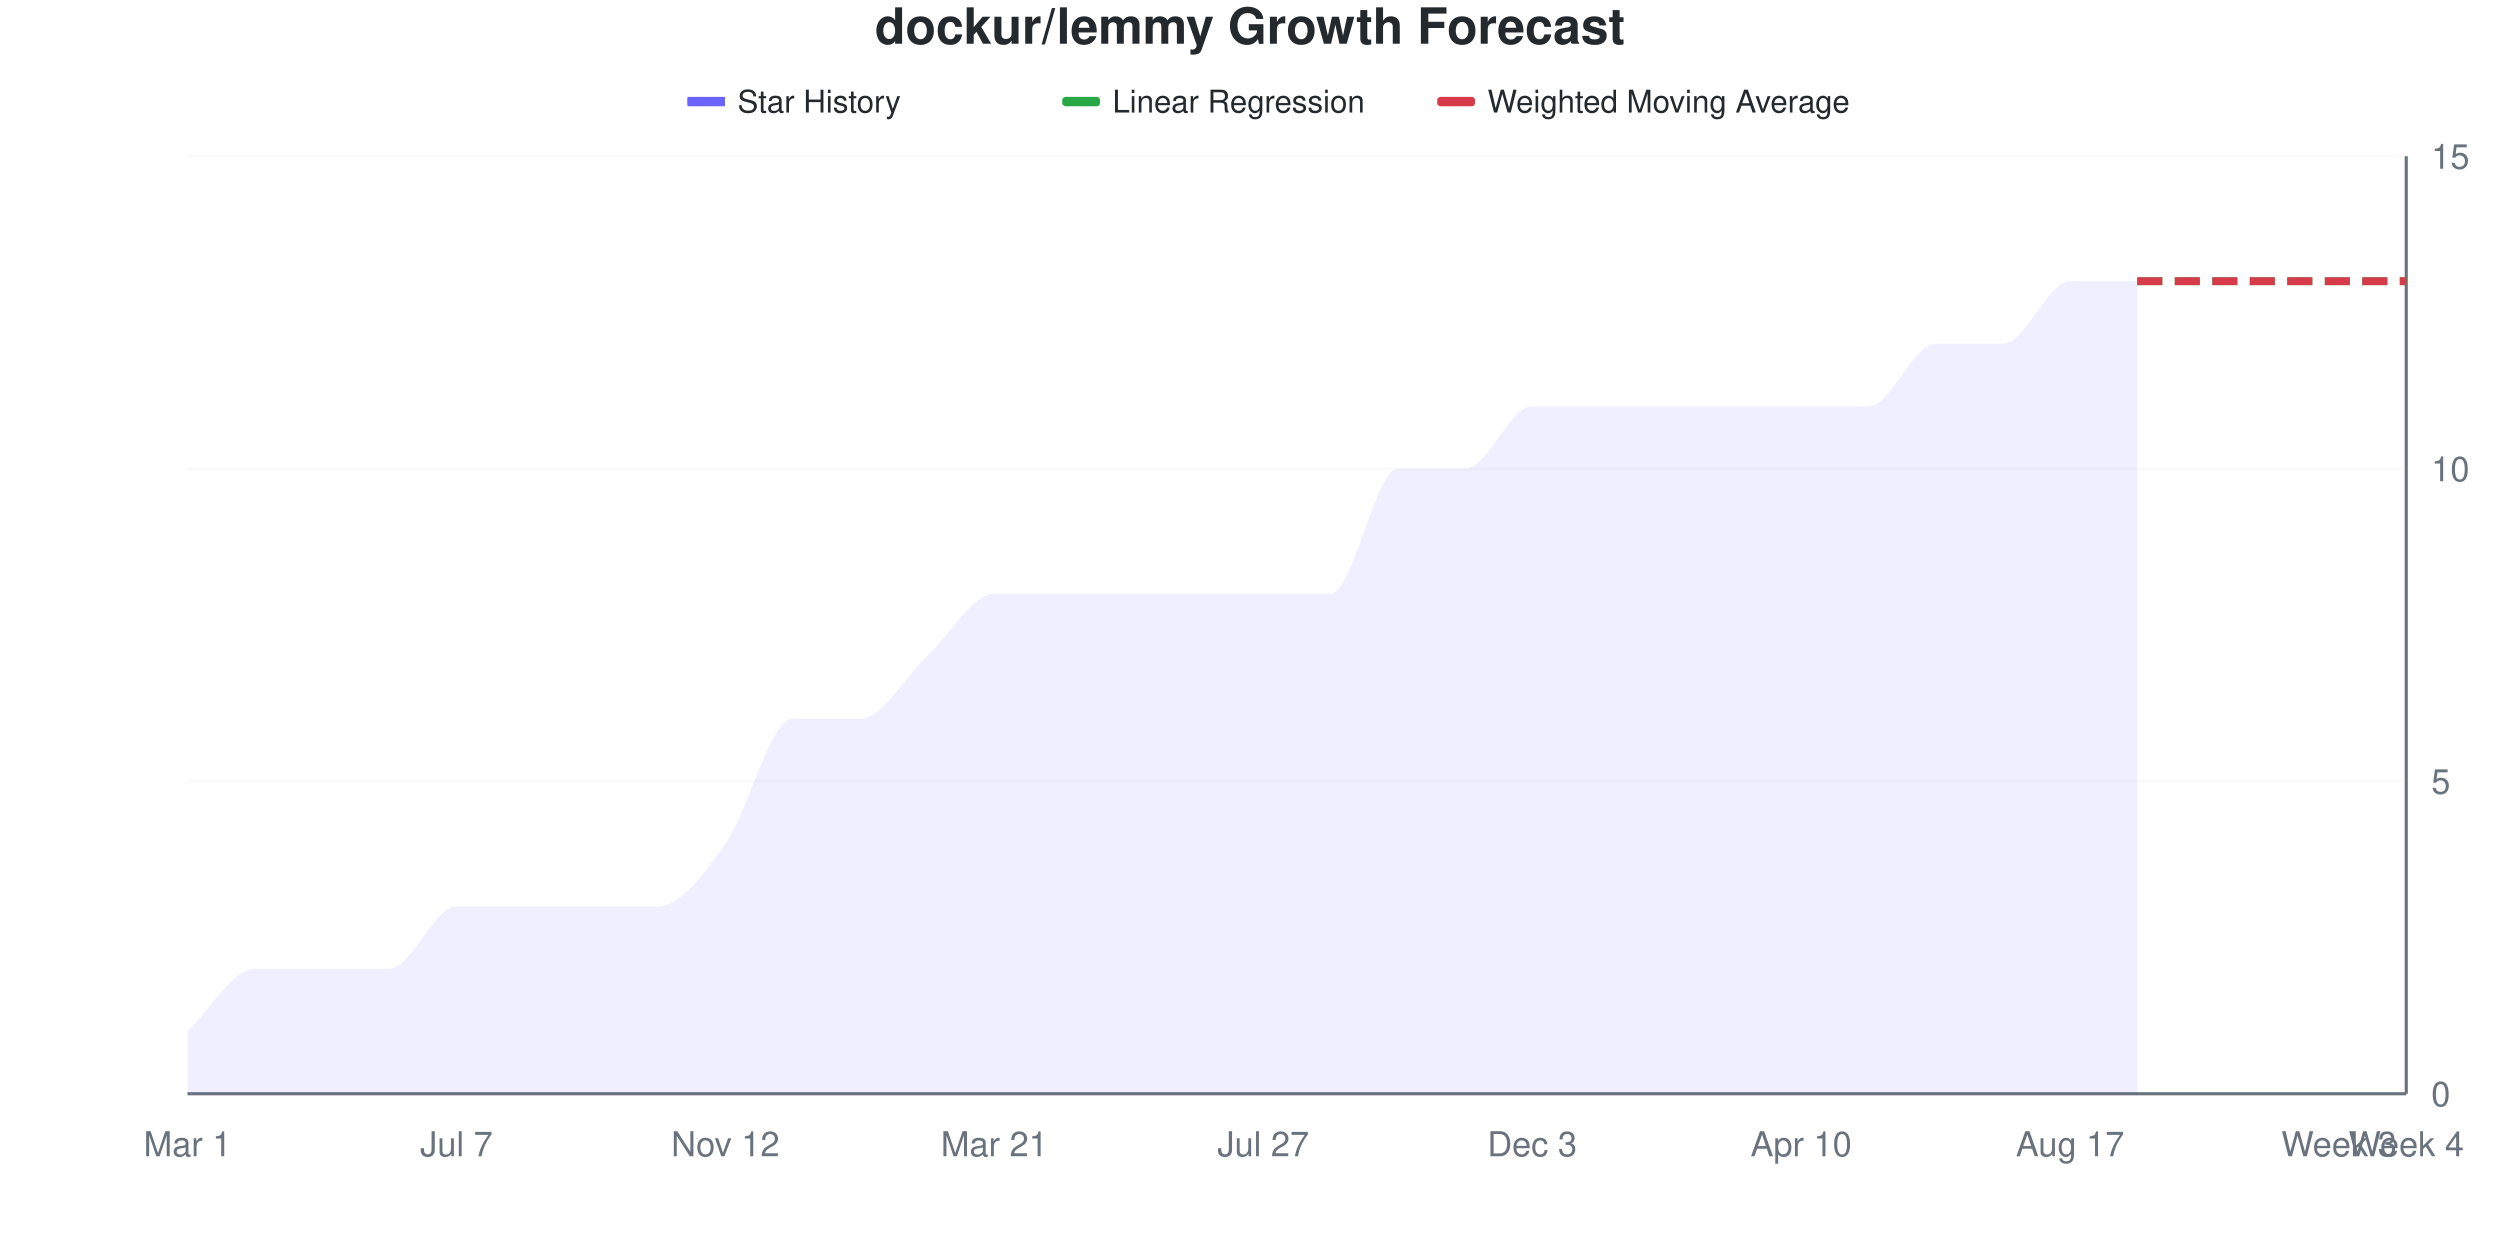
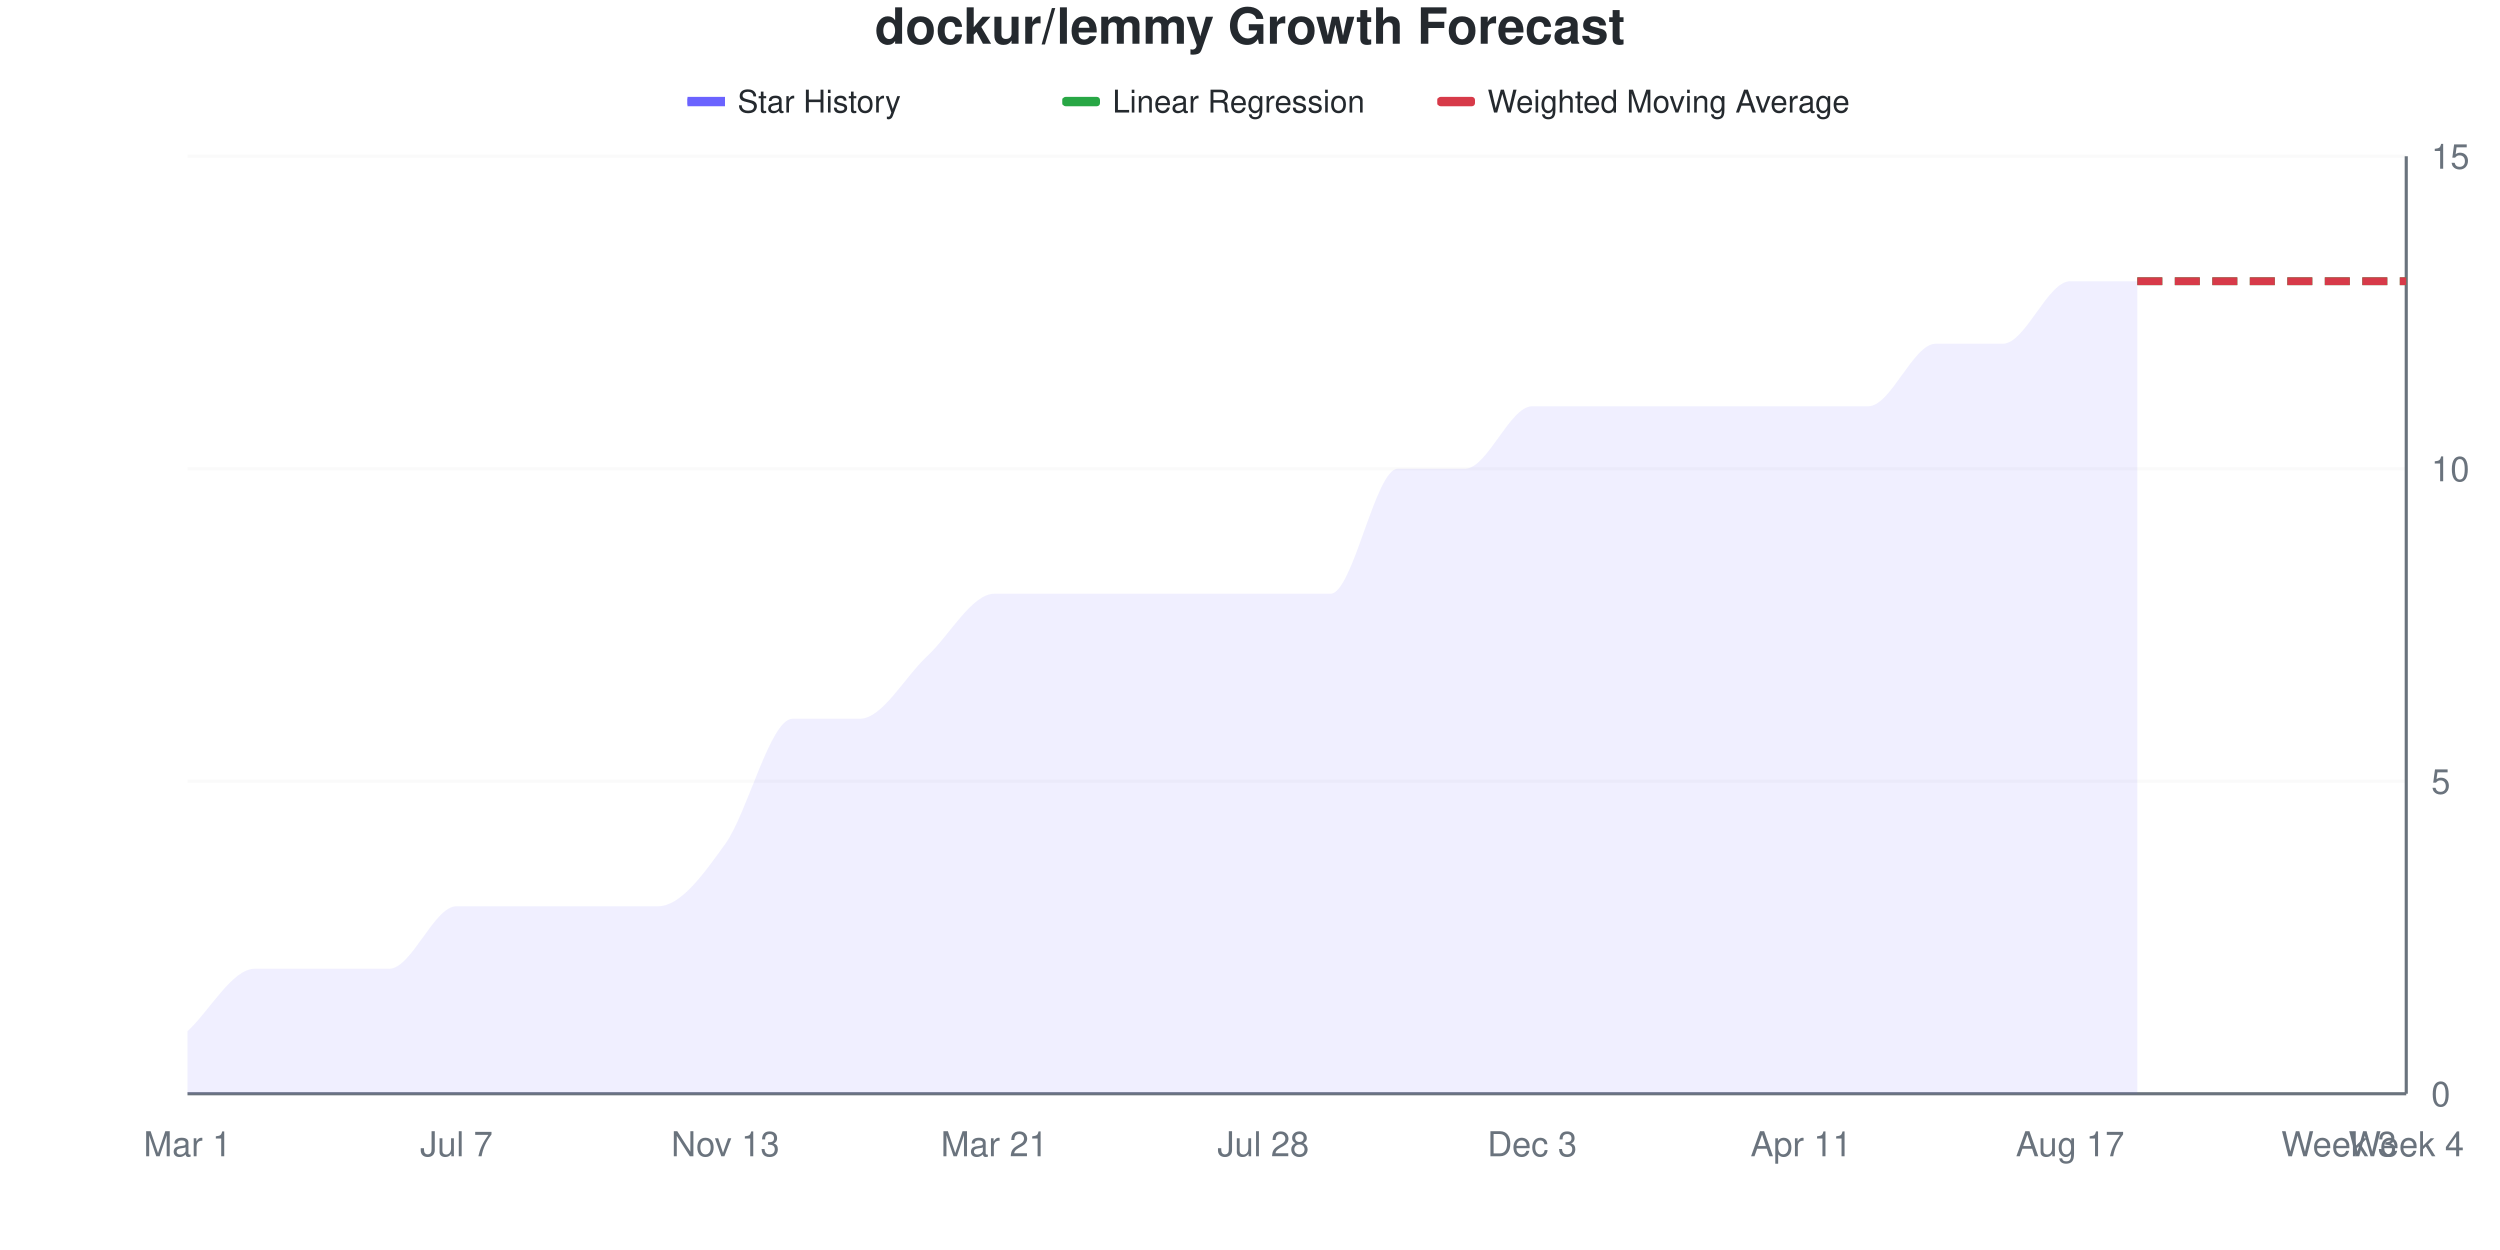
<svg xmlns="http://www.w3.org/2000/svg" viewBox="0 0 800 400" width="800" height="400">
  <style>
    @keyframes drawLine {
      to { stroke-dashoffset: 0; }
    }
    @keyframes fadeInPoint {
      from { opacity: 0; }
      to { opacity: 1; }
    }
    .data-line-0 {
      stroke-dasharray: 1132;
      stroke-dashoffset: 1132;
      animation: drawLine 2s ease-out forwards;
    }
    .data-point {
      opacity: 0;
      animation: fadeInPoint 0.5s ease-out forwards;
    }
    .chart-bg { fill: #fff; }
    .chart-text { fill: #24292e; }
    .chart-muted { fill: #6a737d; }
    .chart-grid { stroke: #eee; }
    .chart-axis { stroke: #6a737d; }
    @media (prefers-color-scheme: dark) {
      .chart-bg { fill: #0d1117; }
      .chart-text { fill: #e6edf3; }
      .chart-muted { fill: #8b949e; }
      .chart-grid { stroke: #21262d; }
      .chart-axis { stroke: #8b949e; }
    }
  </style>
  <rect width="800" height="400" class="chart-bg" />
  <text x="400" y="14" text-anchor="middle" class="chart-text" font-size="16" font-weight="bold" font-family="-apple-system, BlinkMacSystemFont, 'Segoe UI', Helvetica, Arial, sans-serif">dockur/lemmy Growth Forecast</text>
  <g class="legend">
    <rect x="220" y="31" width="12" height="3" fill="#6b63ff" />
    <line x1="220" y1="32.5" x2="232" y2="32.5" stroke="#6b63ff" stroke-width="2" />
    <text x="236" y="36" class="chart-text" font-size="10" font-family="-apple-system, BlinkMacSystemFont, 'Segoe UI', Helvetica, Arial, sans-serif">Star History</text>
    <rect x="340" y="31" width="12" height="3" fill="#28a745" rx="1" />
    <line x1="340" y1="32.5" x2="352" y2="32.5" stroke="#28a745" stroke-width="2" stroke-dasharray="4,2" />
    <text x="356" y="36" class="chart-text" font-size="10" font-family="-apple-system, BlinkMacSystemFont, 'Segoe UI', Helvetica, Arial, sans-serif">Linear Regression</text>
    <rect x="460" y="31" width="12" height="3" fill="#d73a49" rx="1" />
    <line x1="460" y1="32.5" x2="472" y2="32.5" stroke="#d73a49" stroke-width="2" stroke-dasharray="4,2" />
    <text x="476" y="36" class="chart-text" font-size="10" font-family="-apple-system, BlinkMacSystemFont, 'Segoe UI', Helvetica, Arial, sans-serif">Weighted Moving Average</text>
  </g>
  <g class="grid">
    <line x1="60" y1="350" x2="770" y2="350" class="chart-grid" stroke-opacity="0.3" />
    <text x="778" y="354" text-anchor="start" class="chart-muted" font-size="11" font-family="-apple-system, BlinkMacSystemFont, 'Segoe UI', Helvetica, Arial, sans-serif">0</text>
    <line x1="60" y1="250" x2="770" y2="250" class="chart-grid" stroke-opacity="0.3" />
    <text x="778" y="254" text-anchor="start" class="chart-muted" font-size="11" font-family="-apple-system, BlinkMacSystemFont, 'Segoe UI', Helvetica, Arial, sans-serif">5</text>
    <line x1="60" y1="150" x2="770" y2="150" class="chart-grid" stroke-opacity="0.3" />
    <text x="778" y="154" text-anchor="start" class="chart-muted" font-size="11" font-family="-apple-system, BlinkMacSystemFont, 'Segoe UI', Helvetica, Arial, sans-serif">10</text>
    <line x1="60" y1="50" x2="770" y2="50" class="chart-grid" stroke-opacity="0.3" />
    <text x="778" y="54" text-anchor="start" class="chart-muted" font-size="11" font-family="-apple-system, BlinkMacSystemFont, 'Segoe UI', Helvetica, Arial, sans-serif">15</text>
  </g>
  <g class="milestones">
    
  </g>
  <g class="x-axis">
    <text x="60" y="370" text-anchor="middle" class="chart-muted" font-size="11" font-family="-apple-system, BlinkMacSystemFont, 'Segoe UI', Helvetica, Arial, sans-serif">Mar 1</text>
    <text x="146.061" y="370" text-anchor="middle" class="chart-muted" font-size="11" font-family="-apple-system, BlinkMacSystemFont, 'Segoe UI', Helvetica, Arial, sans-serif">Jul 7</text>
-     <text x="232.121" y="370" text-anchor="middle" class="chart-muted" font-size="11" font-family="-apple-system, BlinkMacSystemFont, 'Segoe UI', Helvetica, Arial, sans-serif">Nov 12</text>
+     <text x="232.121" y="370" text-anchor="middle" class="chart-muted" font-size="11" font-family="-apple-system, BlinkMacSystemFont, 'Segoe UI', Helvetica, Arial, sans-serif">Nov 13</text>
    <text x="318.182" y="370" text-anchor="middle" class="chart-muted" font-size="11" font-family="-apple-system, BlinkMacSystemFont, 'Segoe UI', Helvetica, Arial, sans-serif">Mar 21</text>
-     <text x="404.242" y="370" text-anchor="middle" class="chart-muted" font-size="11" font-family="-apple-system, BlinkMacSystemFont, 'Segoe UI', Helvetica, Arial, sans-serif">Jul 27</text>
+     <text x="404.242" y="370" text-anchor="middle" class="chart-muted" font-size="11" font-family="-apple-system, BlinkMacSystemFont, 'Segoe UI', Helvetica, Arial, sans-serif">Jul 28</text>
    <text x="490.303" y="370" text-anchor="middle" class="chart-muted" font-size="11" font-family="-apple-system, BlinkMacSystemFont, 'Segoe UI', Helvetica, Arial, sans-serif">Dec 3</text>
-     <text x="576.364" y="370" text-anchor="middle" class="chart-muted" font-size="11" font-family="-apple-system, BlinkMacSystemFont, 'Segoe UI', Helvetica, Arial, sans-serif">Apr 10</text>
+     <text x="576.364" y="370" text-anchor="middle" class="chart-muted" font-size="11" font-family="-apple-system, BlinkMacSystemFont, 'Segoe UI', Helvetica, Arial, sans-serif">Apr 11</text>
    <text x="662.424" y="370" text-anchor="middle" class="chart-muted" font-size="11" font-family="-apple-system, BlinkMacSystemFont, 'Segoe UI', Helvetica, Arial, sans-serif">Aug 17</text>
    <text x="748.485" y="370" text-anchor="middle" class="chart-muted" font-size="11" font-family="-apple-system, BlinkMacSystemFont, 'Segoe UI', Helvetica, Arial, sans-serif">Week 3</text>
    <text x="770" y="370" text-anchor="middle" class="chart-muted" font-size="11" font-family="-apple-system, BlinkMacSystemFont, 'Segoe UI', Helvetica, Arial, sans-serif">Week 4</text>
  </g>
  <line x1="770" y1="50" x2="770" y2="350" class="chart-axis" stroke-width="1" />
  <line x1="60" y1="350" x2="770" y2="350" class="chart-axis" stroke-width="1" />
  <path d="M60,350 L60,330 C67.172,323.333 74.343,310 81.515,310 C88.687,310 95.859,310 103.03,310 C110.202,310 117.374,310 124.545,310 C131.717,310 138.889,290 146.061,290 C153.232,290 160.404,290 167.576,290 C174.747,290 181.919,290 189.091,290 C196.263,290 203.434,290 210.606,290 C217.778,290 224.949,280 232.121,270 C239.293,260 246.465,230 253.636,230 C260.808,230 267.98,230 275.152,230 C282.323,230 289.495,216.667 296.667,210 C303.838,203.333 311.01,190 318.182,190 C325.354,190 332.525,190 339.697,190 C346.869,190 354.04,190 361.212,190 C368.384,190 375.556,190 382.727,190 C389.899,190 397.071,190 404.242,190 C411.414,190 418.586,190 425.758,190 C432.929,190 440.101,150 447.273,150 C454.444,150 461.616,150 468.788,150 C475.96,150 483.131,130 490.303,130 C497.475,130 504.646,130 511.818,130 C518.99,130 526.162,130 533.333,130 C540.505,130 547.677,130 554.848,130 C562.02,130 569.192,130 576.364,130 C583.535,130 590.707,130 597.879,130 C605.051,130 612.222,110 619.394,110 C626.566,110 633.737,110 640.909,110 C648.081,110 655.253,90 662.424,90 C669.596,90 676.768,90 683.939,90 L683.939,350 L60,350 Z" fill="#6b63ff" fill-opacity="0.1" />
  <path d="M60,350 L60,330 C67.172,323.333 74.343,310 81.515,310 C88.687,310 95.859,310 103.03,310 C110.202,310 117.374,310 124.545,310 C131.717,310 138.889,290 146.061,290 C153.232,290 160.404,290 167.576,290 C174.747,290 181.919,290 189.091,290 C196.263,290 203.434,290 210.606,290 C217.778,290 224.949,280 232.121,270 C239.293,260 246.465,230 253.636,230 C260.808,230 267.98,230 275.152,230 C282.323,230 289.495,216.667 296.667,210 C303.838,203.333 311.01,190 318.182,190 C325.354,190 332.525,190 339.697,190 C346.869,190 354.04,190 361.212,190 C368.384,190 375.556,190 382.727,190 C389.899,190 397.071,190 404.242,190 C411.414,190 418.586,190 425.758,190 C432.929,190 440.101,150 447.273,150 C454.444,150 461.616,150 468.788,150 C475.96,150 483.131,130 490.303,130 C497.475,130 504.646,130 511.818,130 C518.99,130 526.162,130 533.333,130 C540.505,130 547.677,130 554.848,130 C562.02,130 569.192,130 576.364,130 C583.535,130 590.707,130 597.879,130 C605.051,130 612.222,110 619.394,110 C626.566,110 633.737,110 640.909,110 C648.081,110 655.253,90 662.424,90 C669.596,90 676.768,90 683.939,90" fill="none" stroke="#6b63ff" stroke-width="2.5" class="data-line-0" />
  <path d="M683.939,90 C691.111,90 698.283,90 705.455,90 C712.626,90 719.798,90 726.97,90 C734.141,90 741.313,90 748.485,90 C755.657,90 762.828,90 770,90" fill="none" stroke="#28a745" stroke-width="2.5" stroke-dasharray="8,4" />
  <path d="M683.939,90 C691.111,90 698.283,90 705.455,90 C712.626,90 719.798,90 726.97,90 C734.141,90 741.313,90 748.485,90 C755.657,90 762.828,90 770,90" fill="none" stroke="#d73a49" stroke-width="2.5" stroke-dasharray="8,4" />
  <g class="points">
    <circle cx="60" cy="330" r="4" fill="#6b63ff" class="data-point" style="animation-delay: 1.50s" />
    <circle cx="81.515" cy="310" r="4" fill="#6b63ff" class="data-point" style="animation-delay: 1.55s" />
    <circle cx="103.03" cy="310" r="4" fill="#6b63ff" class="data-point" style="animation-delay: 1.60s" />
    <circle cx="124.545" cy="310" r="4" fill="#6b63ff" class="data-point" style="animation-delay: 1.65s" />
    <circle cx="146.061" cy="290" r="4" fill="#6b63ff" class="data-point" style="animation-delay: 1.70s" />
    <circle cx="167.576" cy="290" r="4" fill="#6b63ff" class="data-point" style="animation-delay: 1.75s" />
    <circle cx="189.091" cy="290" r="4" fill="#6b63ff" class="data-point" style="animation-delay: 1.80s" />
    <circle cx="210.606" cy="290" r="4" fill="#6b63ff" class="data-point" style="animation-delay: 1.85s" />
    <circle cx="232.121" cy="270" r="4" fill="#6b63ff" class="data-point" style="animation-delay: 1.90s" />
    <circle cx="253.636" cy="230" r="4" fill="#6b63ff" class="data-point" style="animation-delay: 1.95s" />
    <circle cx="275.152" cy="230" r="4" fill="#6b63ff" class="data-point" style="animation-delay: 2.00s" />
    <circle cx="296.667" cy="210" r="4" fill="#6b63ff" class="data-point" style="animation-delay: 2.05s" />
    <circle cx="318.182" cy="190" r="4" fill="#6b63ff" class="data-point" style="animation-delay: 2.10s" />
    <circle cx="339.697" cy="190" r="4" fill="#6b63ff" class="data-point" style="animation-delay: 2.15s" />
    <circle cx="361.212" cy="190" r="4" fill="#6b63ff" class="data-point" style="animation-delay: 2.20s" />
    <circle cx="382.727" cy="190" r="4" fill="#6b63ff" class="data-point" style="animation-delay: 2.25s" />
    <circle cx="404.242" cy="190" r="4" fill="#6b63ff" class="data-point" style="animation-delay: 2.30s" />
    <circle cx="425.758" cy="190" r="4" fill="#6b63ff" class="data-point" style="animation-delay: 2.35s" />
    <circle cx="447.273" cy="150" r="4" fill="#6b63ff" class="data-point" style="animation-delay: 2.40s" />
    <circle cx="468.788" cy="150" r="4" fill="#6b63ff" class="data-point" style="animation-delay: 2.45s" />
    <circle cx="490.303" cy="130" r="4" fill="#6b63ff" class="data-point" style="animation-delay: 2.50s" />
    <circle cx="511.818" cy="130" r="4" fill="#6b63ff" class="data-point" style="animation-delay: 2.55s" />
    <circle cx="533.333" cy="130" r="4" fill="#6b63ff" class="data-point" style="animation-delay: 2.60s" />
    <circle cx="554.848" cy="130" r="4" fill="#6b63ff" class="data-point" style="animation-delay: 2.65s" />
    <circle cx="576.364" cy="130" r="4" fill="#6b63ff" class="data-point" style="animation-delay: 2.70s" />
    <circle cx="597.879" cy="130" r="4" fill="#6b63ff" class="data-point" style="animation-delay: 2.75s" />
    <circle cx="619.394" cy="110" r="4" fill="#6b63ff" class="data-point" style="animation-delay: 2.80s" />
    <circle cx="640.909" cy="110" r="4" fill="#6b63ff" class="data-point" style="animation-delay: 2.85s" />
    <circle cx="662.424" cy="90" r="4" fill="#6b63ff" class="data-point" style="animation-delay: 2.90s" />
    <circle cx="683.939" cy="90" r="4" fill="#6b63ff" class="data-point" style="animation-delay: 2.95s" />
  </g>
</svg>
